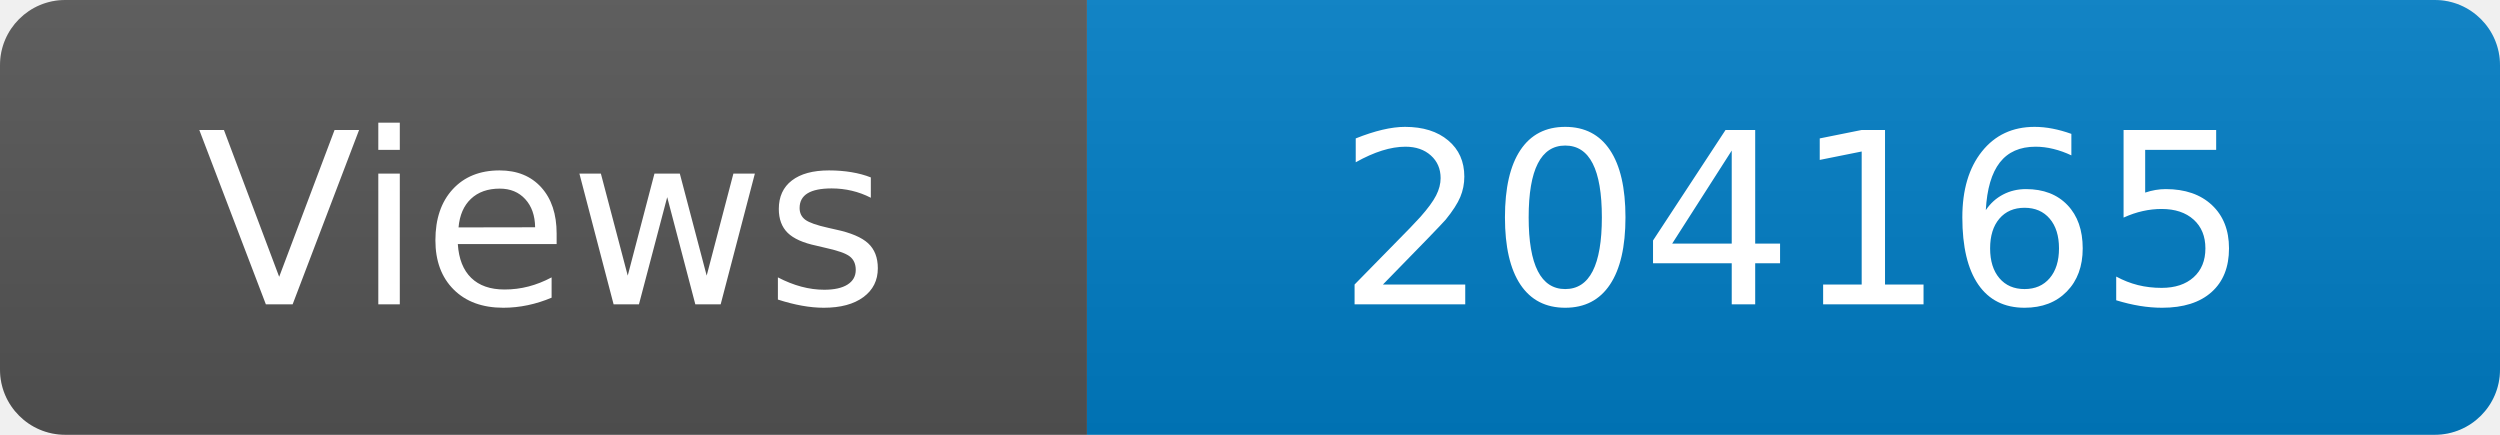
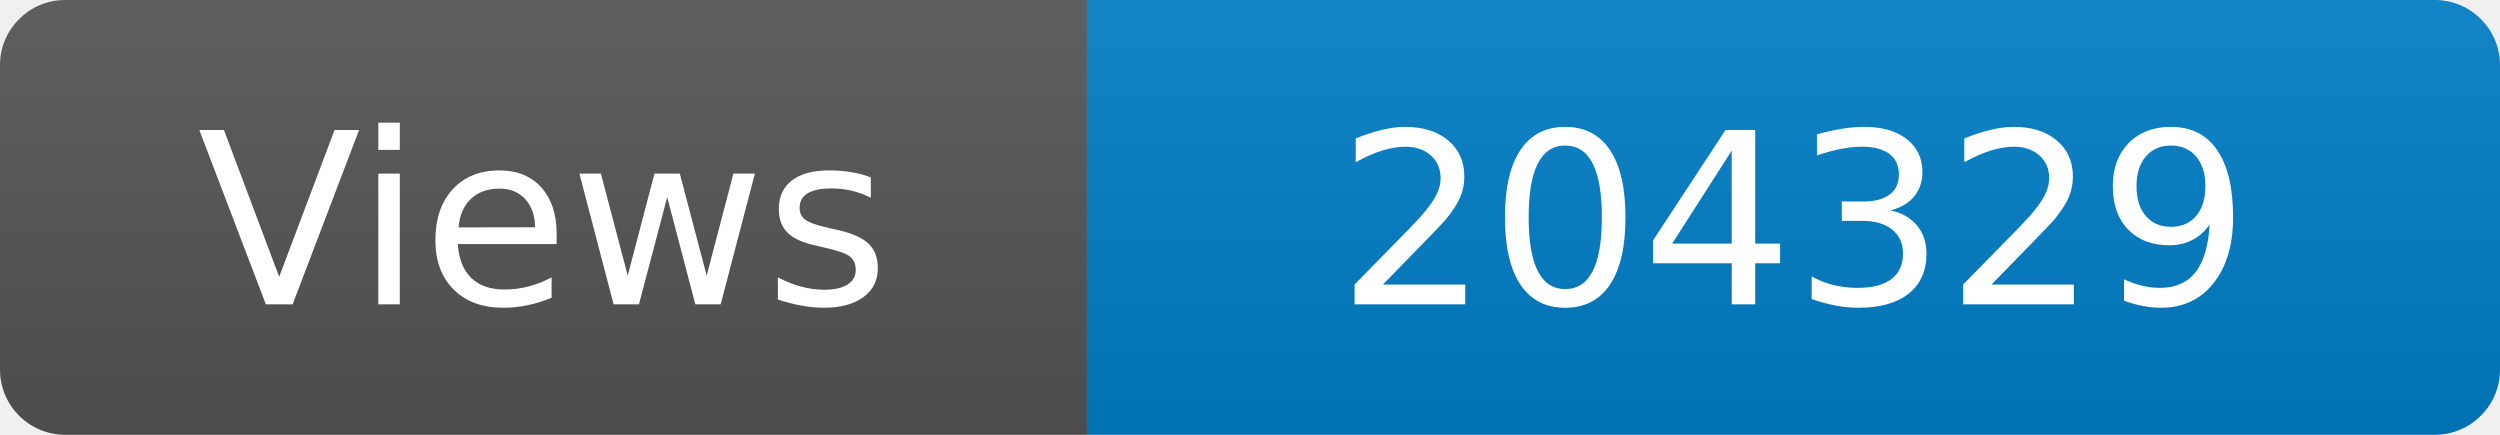
<svg xmlns="http://www.w3.org/2000/svg" width="115" height="20" role="img" aria-label="Maintained?: yes">
  <linearGradient id="s" x2="0" y2="100%">
    <stop offset="0" stop-color="#bbb" stop-opacity=".1" />
    <stop offset="1" stop-opacity=".1" />
  </linearGradient>
  <clipPath id="r">
    <rect width="115" height="20" rx="3" fill="#fff" />
  </clipPath>
  <g clip-path="url(#r)">
    <rect width="50" height="20" fill="#555" />
    <rect x="50" width="160" height="20" fill="#007ec6" />
    <rect width="115" height="20" fill="url(#s)" />
  </g>
  <g fill="#fff" text-anchor="middle" font-family="Verdana,Geneva,DejaVu Sans,sans-serif" font-size="110">
    <text x="250" y="140" transform="scale(.1)" fill="#fff">Views</text>
-     <text x="825" y="140" transform="scale(.1)" fill="#fff">204165</text>
+     <text x="825" y="140" transform="scale(.1)" fill="#fff">204329</text>
  </g>
</svg>
